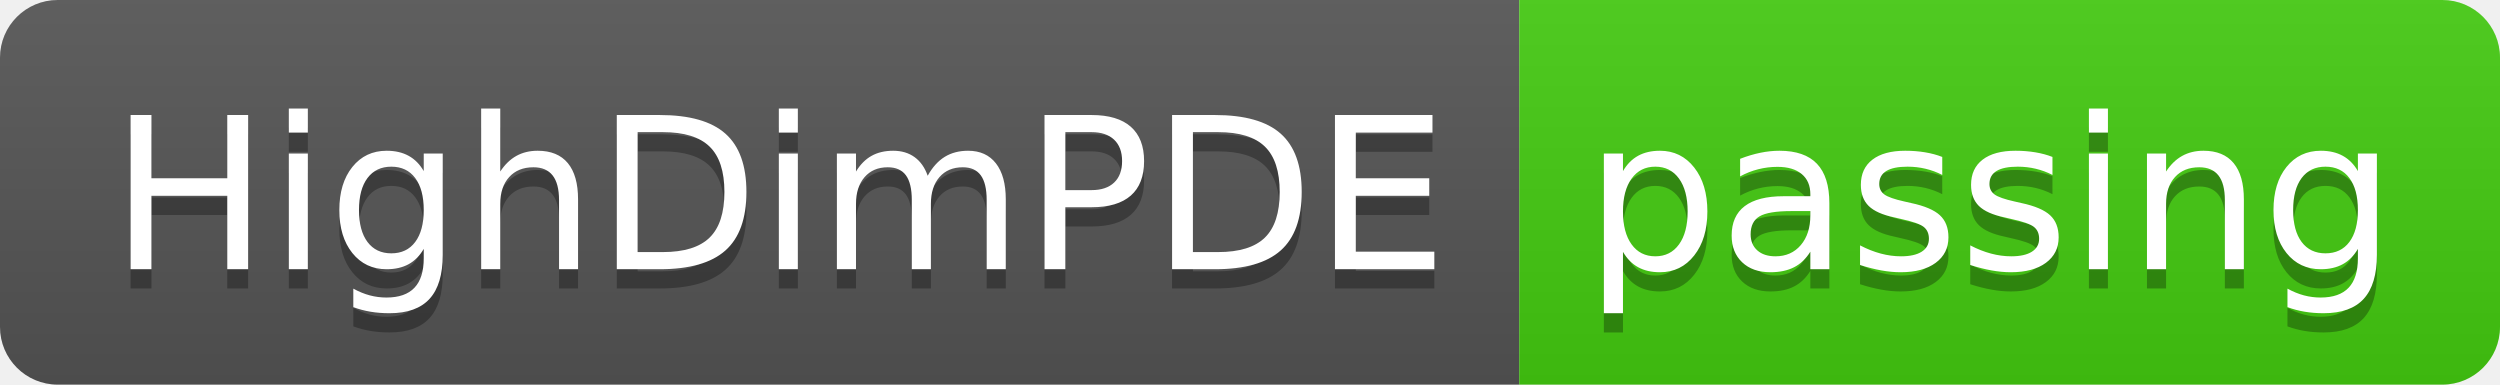
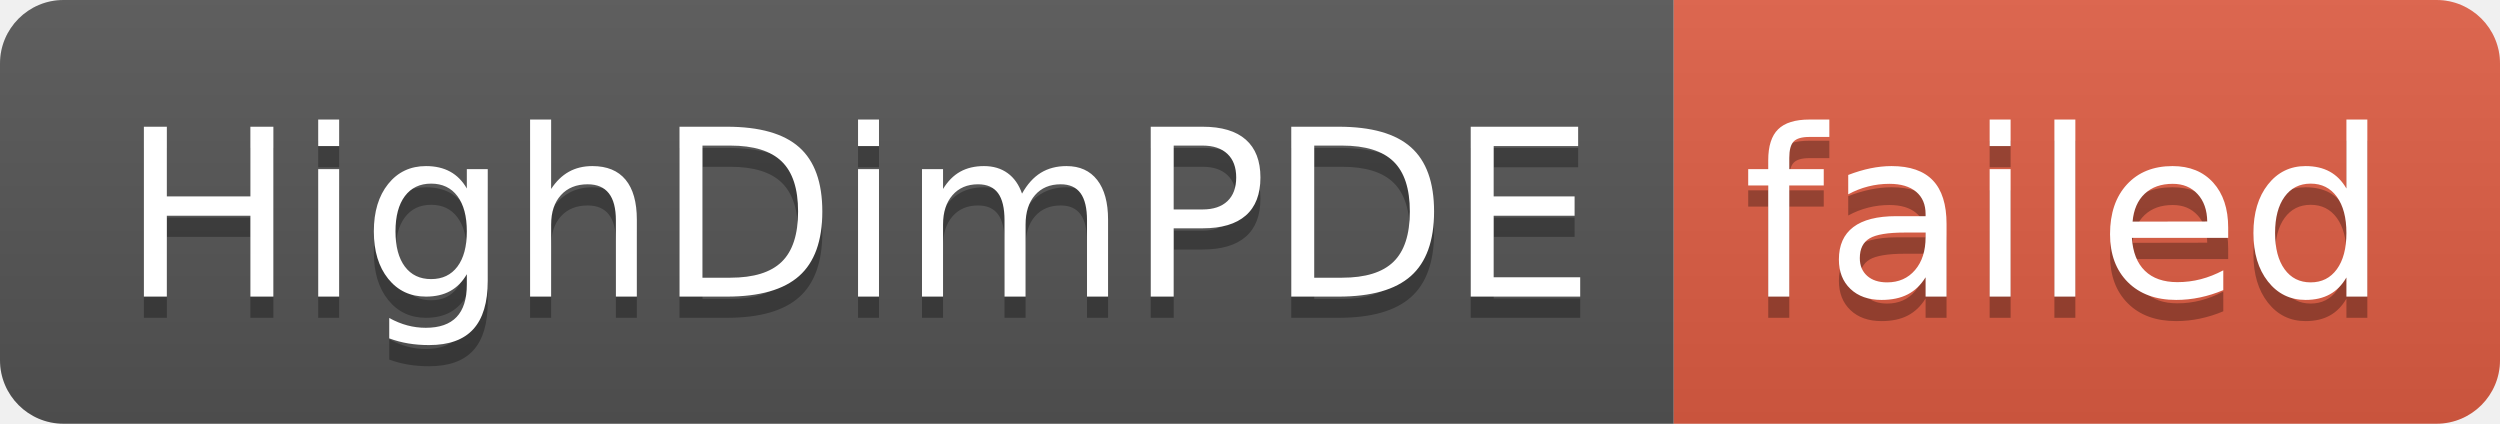
- <svg xmlns="http://www.w3.org/2000/svg" width="130" height="20" role="img" aria-label="HighDimPDE: passing">
+ <svg xmlns="http://www.w3.org/2000/svg" width="118" height="20" role="img" aria-label="HighDimPDE: failed">
  <linearGradient id="s" x2="0" y2="100%">
    <stop offset="0" stop-color="#bbb" stop-opacity=".1" />
    <stop offset="1" stop-opacity=".1" />
  </linearGradient>
  <clipPath id="r">
-     <rect width="130" height="20" rx="3" fill="#fff" />
+     <rect width="118" height="20" rx="3" fill="#fff" />
  </clipPath>
  <g clip-path="url(#r)">
    <rect width="79" height="20" fill="#555" />
-     <rect x="79" width="51" height="20" fill="#4c1" />
-     <rect width="130" height="20" fill="url(#s)" />
+     <rect x="79" width="39" height="20" fill="#e05d44" />
+     <rect width="118" height="20" fill="url(#s)" />
  </g>
  <g fill="#fff" text-anchor="middle" font-family="Verdana,Geneva,DejaVu Sans,sans-serif" text-rendering="geometricPrecision" font-size="110">
    <text aria-hidden="true" x="405" y="150" fill="#010101" fill-opacity=".3" transform="scale(.1)" textLength="690">HighDimPDE</text>
    <text x="405" y="140" transform="scale(.1)" fill="#fff" textLength="690">HighDimPDE</text>
-     <text aria-hidden="true" x="1035" y="150" fill="#010101" fill-opacity=".3" transform="scale(.1)" textLength="410">passing</text>
-     <text x="1035" y="140" transform="scale(.1)" fill="#fff" textLength="410">passing</text>
+     <text aria-hidden="true" x="975" y="150" fill="#010101" fill-opacity=".3" transform="scale(.1)" textLength="290">failed</text>
+     <text x="975" y="140" transform="scale(.1)" fill="#fff" textLength="290">failed</text>
  </g>
</svg>
